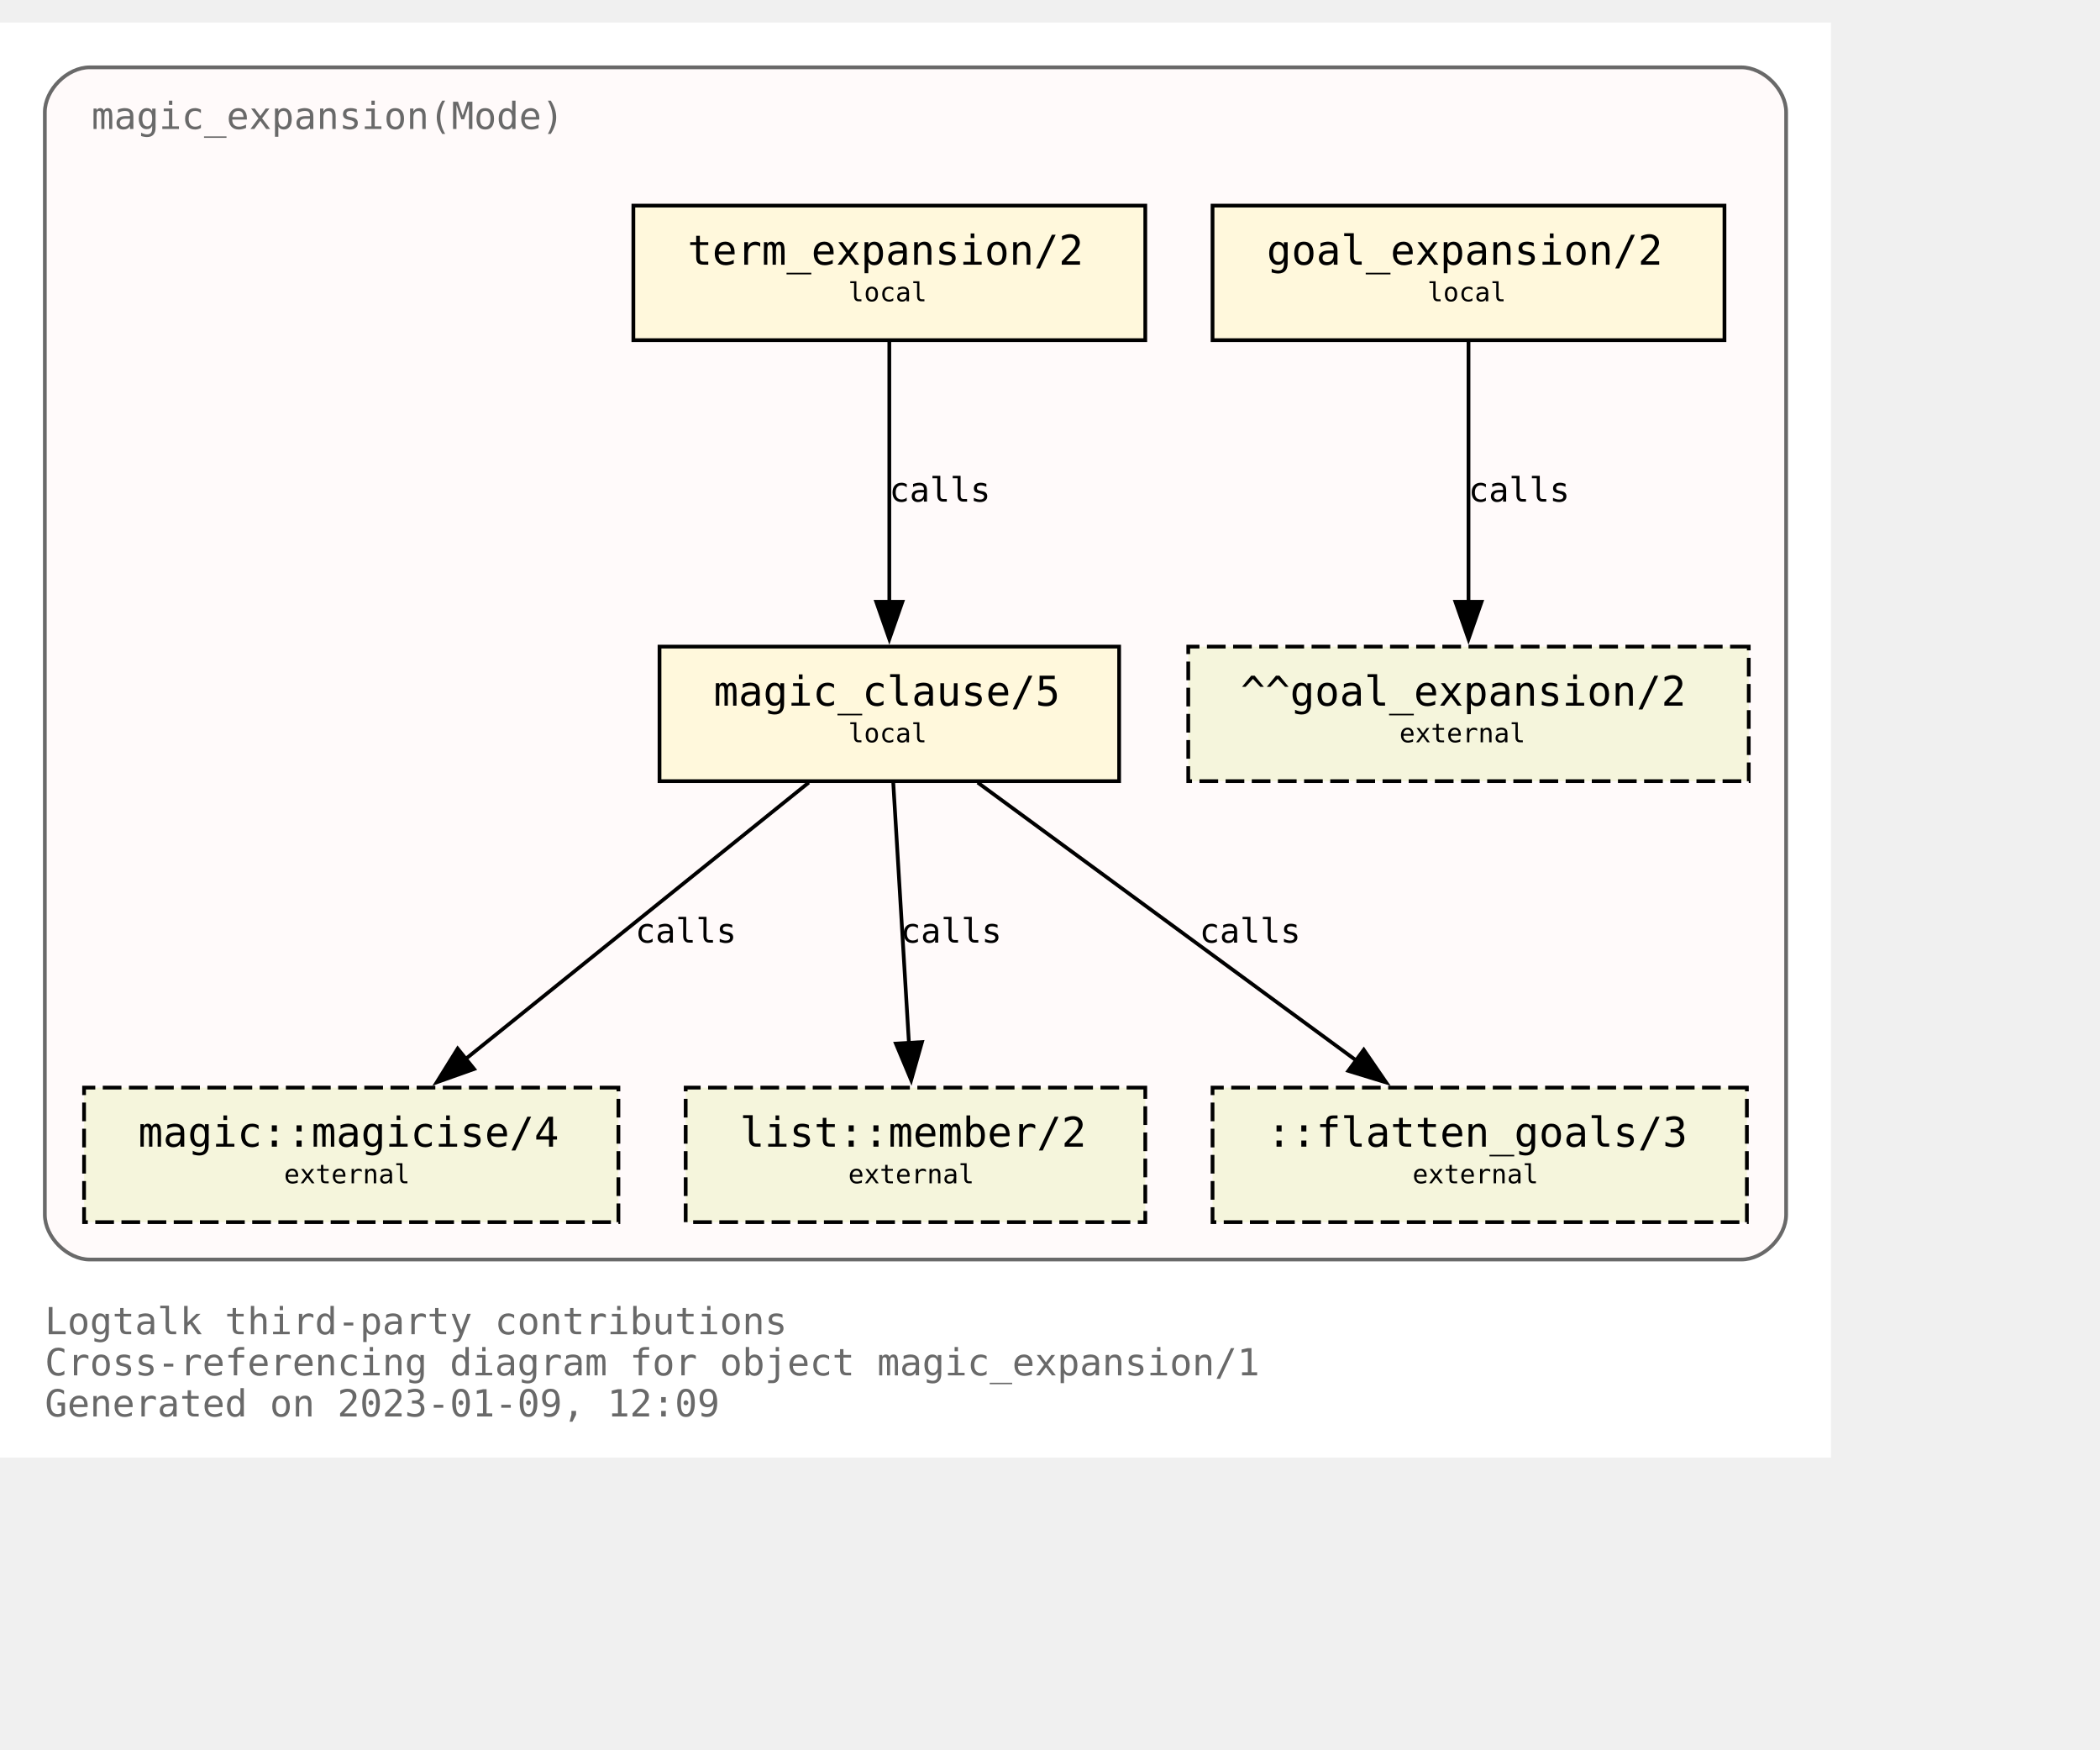
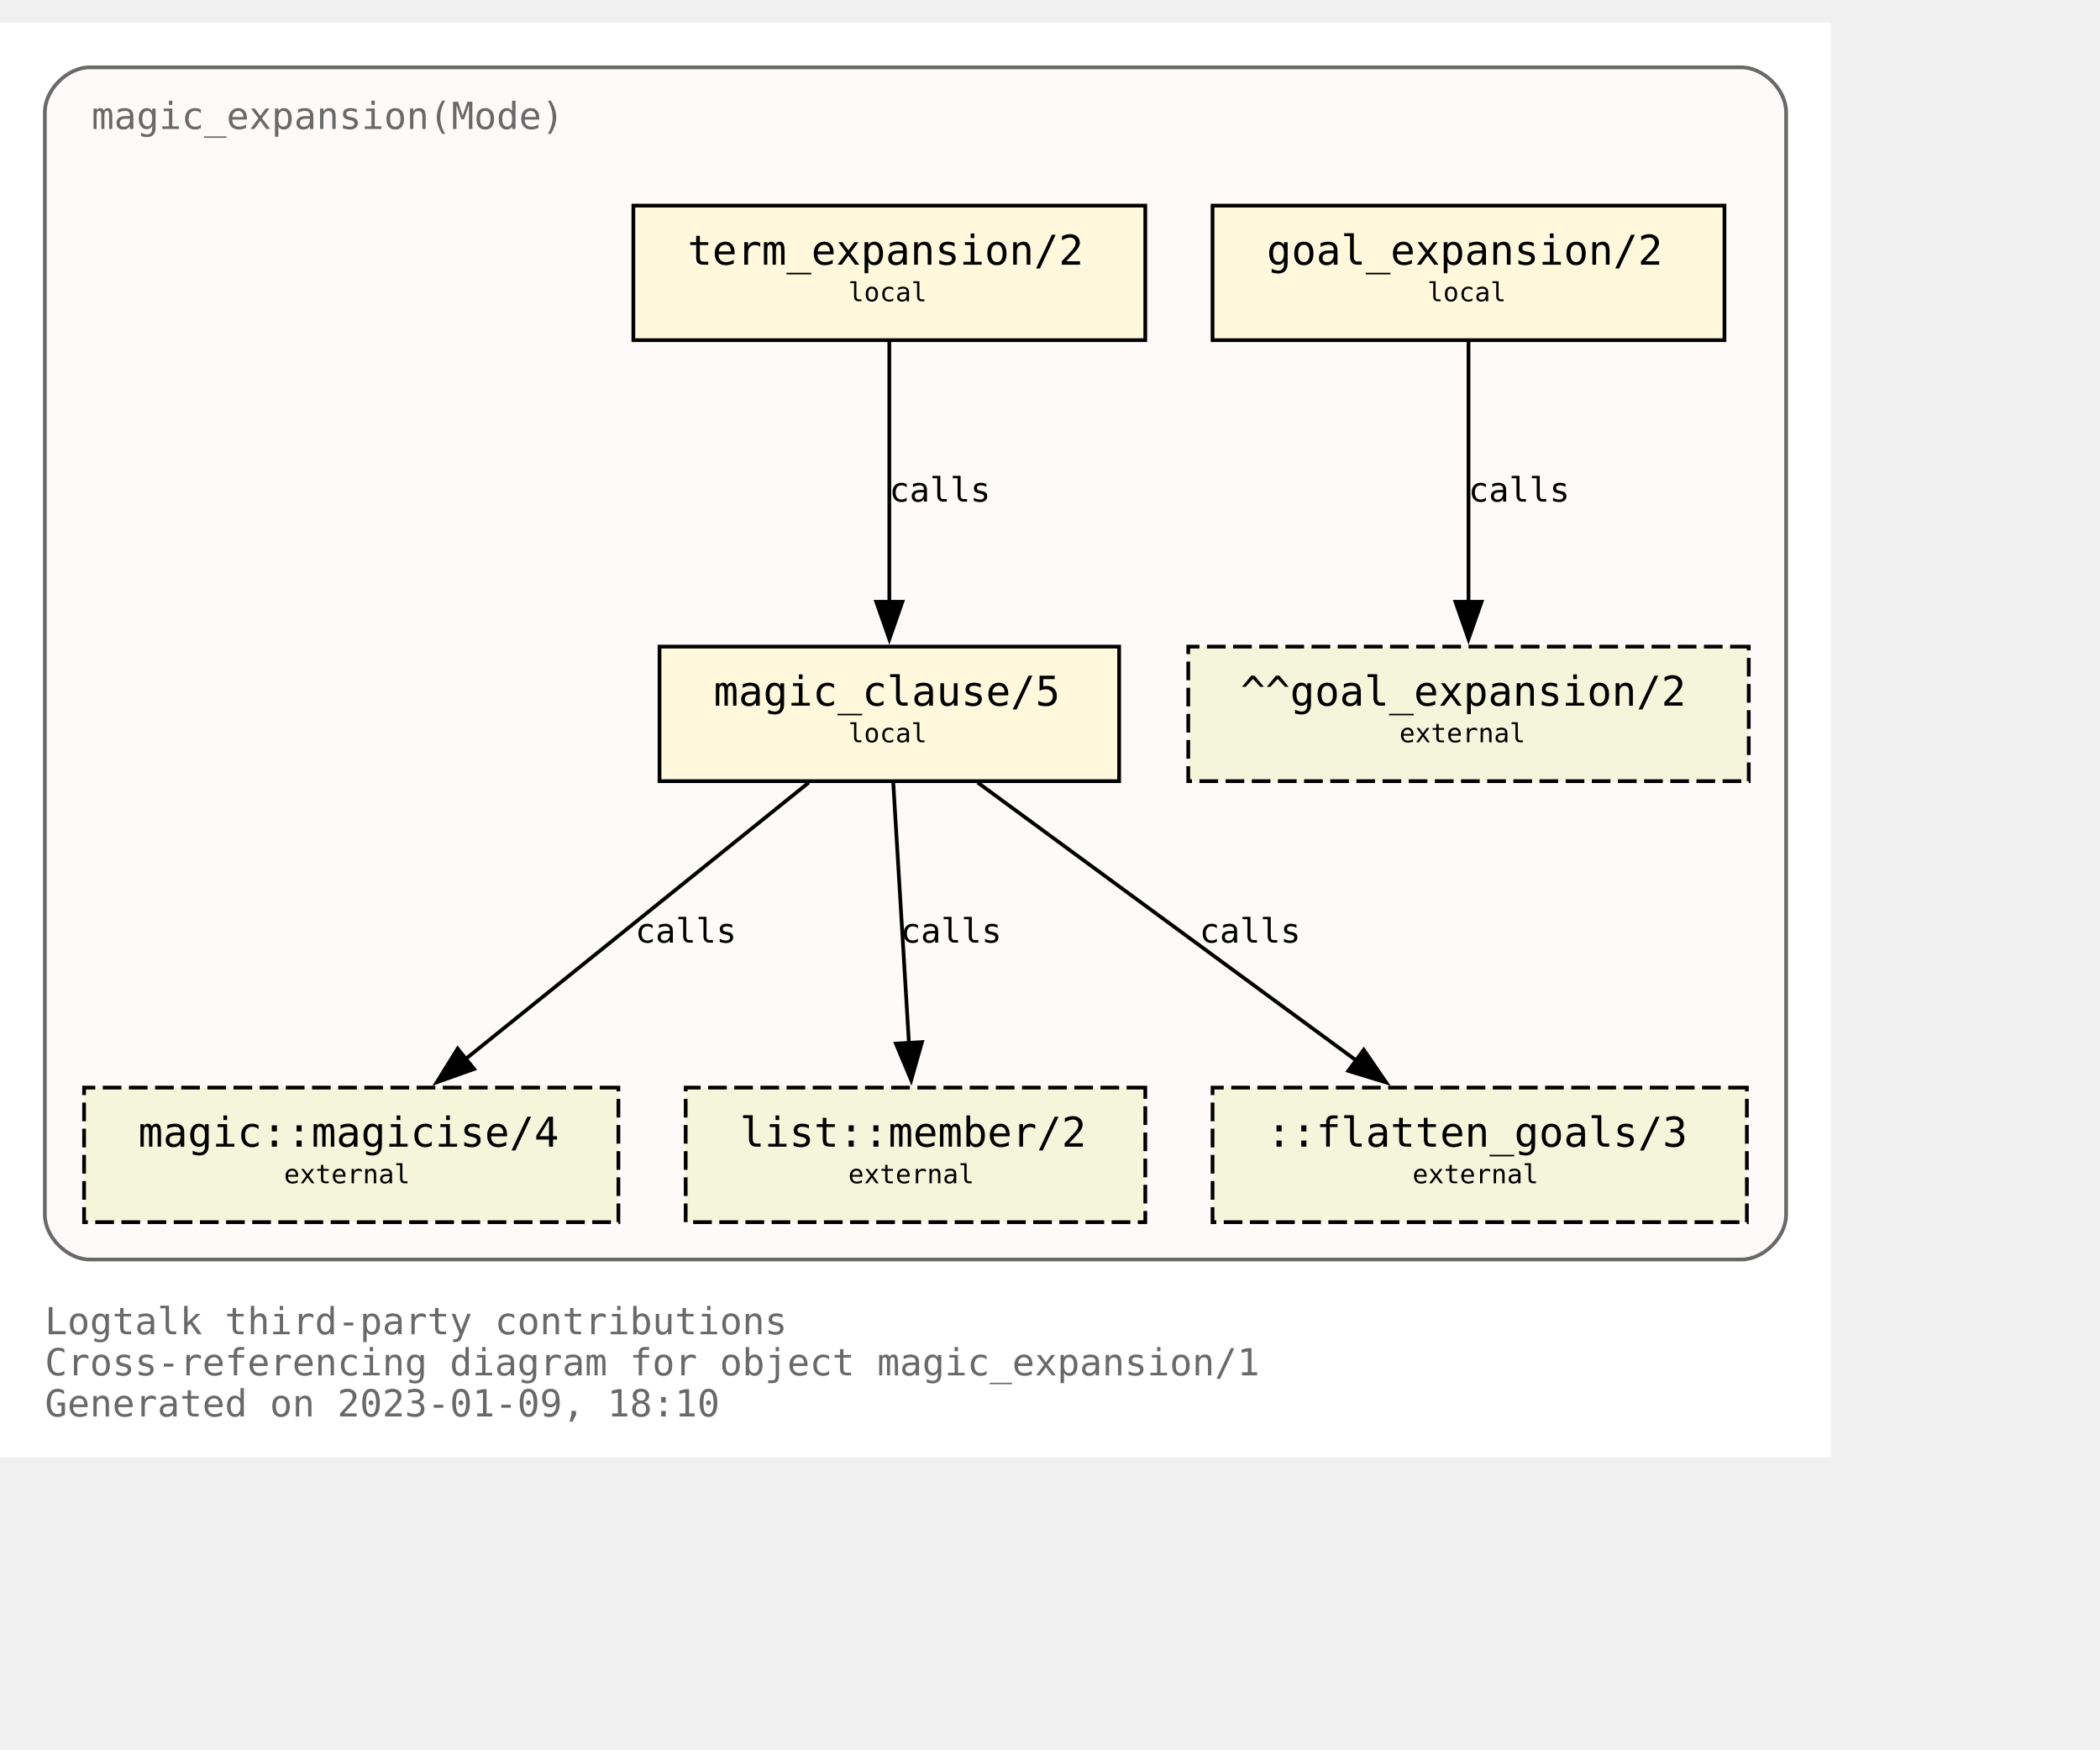
<svg xmlns="http://www.w3.org/2000/svg" xmlns:xlink="http://www.w3.org/1999/xlink" width="634pt" height="528pt" viewBox="72.00 72.00 562.00 456.00">
  <g id="graph0" class="graph" transform="scale(1 1) rotate(0) translate(76 452)">
    <polygon fill="white" stroke="none" points="-4,4 -4,-380 486,-380 486,4 -4,4" />
    <text text-anchor="start" x="8" y="-29" font-family="Monospace" font-size="10.00" fill="dimgray">Logtalk third-party contributions</text>
    <text text-anchor="start" x="8" y="-18" font-family="Monospace" font-size="10.00" fill="dimgray">Cross-referencing diagram for object magic_expansion/1</text>
-     <text text-anchor="start" x="8" y="-7" font-family="Monospace" font-size="10.00" fill="dimgray">Generated on 2023-01-09, 12:09</text>
+     <text text-anchor="start" x="8" y="-7" font-family="Monospace" font-size="10.00" fill="dimgray">Generated on 2023-01-09, 18:10</text>
    <g id="clust1" class="cluster">
      <g id="a_clust1">
        <a xlink:title="magic_expansion(Mode)">
          <path fill="snow" stroke="dimgray" d="M20,-49C20,-49 462,-49 462,-49 468,-49 474,-55 474,-61 474,-61 474,-356 474,-356 474,-362 468,-368 462,-368 462,-368 20,-368 20,-368 14,-368 8,-362 8,-356 8,-356 8,-61 8,-61 8,-55 14,-49 20,-49" />
          <g id="a_clust1_0">
-             <a xlink:href="https://github.com/LogtalkDotOrg/logtalk3/tree/dd1d837f78ddbfe2fae57df48b0235fafc62588f/contributions/verdi_neruda/magic_expansion.lgt" xlink:title="https://github.com/LogtalkDotOrg/logtalk3/tree/dd1d837f78ddbfe2fae57df48b0235fafc62588f/contributions/verdi_neruda/magic_expansion.lgt">
+             <a xlink:href="https://github.com/LogtalkDotOrg/logtalk3/tree/c9eb1c8737a470f885abdb3384f06509f8bf3424/contributions/verdi_neruda/magic_expansion.lgt" xlink:title="https://github.com/LogtalkDotOrg/logtalk3/tree/c9eb1c8737a470f885abdb3384f06509f8bf3424/contributions/verdi_neruda/magic_expansion.lgt">
              <text text-anchor="start" x="20.5" y="-351.5" font-family="Monospace" font-size="10.00" fill="dimgray">magic_expansion(Mode)</text>
            </a>
          </g>
        </a>
      </g>
    </g>
    <g id="node1" class="node">
      <g id="a_node1">
-         <a xlink:href="https://github.com/LogtalkDotOrg/logtalk3/tree/dd1d837f78ddbfe2fae57df48b0235fafc62588f/contributions/verdi_neruda/magic_expansion.lgt#L52" xlink:title="https://github.com/LogtalkDotOrg/logtalk3/tree/dd1d837f78ddbfe2fae57df48b0235fafc62588f/contributions/verdi_neruda/magic_expansion.lgt#L52">
+         <a xlink:href="https://github.com/LogtalkDotOrg/logtalk3/tree/c9eb1c8737a470f885abdb3384f06509f8bf3424/contributions/verdi_neruda/magic_expansion.lgt#L52" xlink:title="https://github.com/LogtalkDotOrg/logtalk3/tree/c9eb1c8737a470f885abdb3384f06509f8bf3424/contributions/verdi_neruda/magic_expansion.lgt#L52">
          <polygon fill="cornsilk" stroke="black" points="457.5,-331 320.5,-331 320.5,-295 457.5,-295 457.5,-331" />
          <text text-anchor="start" x="329" y="-315.8" font-family="Monospace" font-size="9.00"> </text>
          <text text-anchor="start" x="335" y="-315.2" font-family="Monospace" font-size="11.00">goal_expansion/2</text>
          <text text-anchor="start" x="444" y="-315.8" font-family="Monospace" font-size="9.00"> </text>
          <text text-anchor="start" x="329" y="-304.8" font-family="Monospace" font-size="9.00"> </text>
          <text text-anchor="start" x="378" y="-305.4" font-family="Monospace" font-size="7.00">local</text>
          <text text-anchor="start" x="444" y="-304.8" font-family="Monospace" font-size="9.00"> </text>
        </a>
      </g>
    </g>
    <g id="node7" class="node">
      <polygon fill="beige" stroke="black" stroke-dasharray="5,2" points="464,-213 314,-213 314,-177 464,-177 464,-213" />
      <text text-anchor="start" x="322" y="-197.8" font-family="Monospace" font-size="9.00"> </text>
      <text text-anchor="start" x="328" y="-197.2" font-family="Monospace" font-size="11.00">^^goal_expansion/2</text>
      <text text-anchor="start" x="450" y="-197.8" font-family="Monospace" font-size="9.00"> </text>
      <text text-anchor="start" x="322" y="-186.8" font-family="Monospace" font-size="9.00"> </text>
      <text text-anchor="start" x="370.5" y="-187.4" font-family="Monospace" font-size="7.00">external</text>
      <text text-anchor="start" x="450" y="-186.8" font-family="Monospace" font-size="9.00"> </text>
    </g>
    <g id="edge3" class="edge">
      <g id="a_edge3">
-         <a xlink:href="https://github.com/LogtalkDotOrg/logtalk3/tree/dd1d837f78ddbfe2fae57df48b0235fafc62588f/contributions/verdi_neruda/magic_expansion.lgt#L52" xlink:title="calls">
+         <a xlink:href="https://github.com/LogtalkDotOrg/logtalk3/tree/c9eb1c8737a470f885abdb3384f06509f8bf3424/contributions/verdi_neruda/magic_expansion.lgt#L52" xlink:title="calls">
          <path fill="none" stroke="black" d="M389,-294.63C389,-276.18 389,-246.7 389,-224.77" />
          <polygon fill="black" stroke="black" points="392.5,-225 389,-215 385.5,-225 392.5,-225" />
        </a>
      </g>
      <g id="a_edge3-label">
-         <a xlink:href="https://github.com/LogtalkDotOrg/logtalk3/tree/dd1d837f78ddbfe2fae57df48b0235fafc62588f/contributions/verdi_neruda/magic_expansion.lgt#L52" xlink:title="https://github.com/LogtalkDotOrg/logtalk3/tree/dd1d837f78ddbfe2fae57df48b0235fafc62588f/contributions/verdi_neruda/magic_expansion.lgt#L52">
+         <a xlink:href="https://github.com/LogtalkDotOrg/logtalk3/tree/c9eb1c8737a470f885abdb3384f06509f8bf3424/contributions/verdi_neruda/magic_expansion.lgt#L52" xlink:title="https://github.com/LogtalkDotOrg/logtalk3/tree/c9eb1c8737a470f885abdb3384f06509f8bf3424/contributions/verdi_neruda/magic_expansion.lgt#L52">
          <text text-anchor="start" x="389" y="-251.8" font-family="Monospace" font-size="9.00">calls</text>
        </a>
      </g>
    </g>
    <g id="node2" class="node">
      <g id="a_node2">
-         <a xlink:href="https://github.com/LogtalkDotOrg/logtalk3/tree/dd1d837f78ddbfe2fae57df48b0235fafc62588f/contributions/verdi_neruda/magic_expansion.lgt#L55" xlink:title="https://github.com/LogtalkDotOrg/logtalk3/tree/dd1d837f78ddbfe2fae57df48b0235fafc62588f/contributions/verdi_neruda/magic_expansion.lgt#L55">
+         <a xlink:href="https://github.com/LogtalkDotOrg/logtalk3/tree/c9eb1c8737a470f885abdb3384f06509f8bf3424/contributions/verdi_neruda/magic_expansion.lgt#L55" xlink:title="https://github.com/LogtalkDotOrg/logtalk3/tree/c9eb1c8737a470f885abdb3384f06509f8bf3424/contributions/verdi_neruda/magic_expansion.lgt#L55">
          <polygon fill="cornsilk" stroke="black" points="302.5,-331 165.5,-331 165.5,-295 302.5,-295 302.5,-331" />
          <text text-anchor="start" x="174" y="-315.8" font-family="Monospace" font-size="9.00"> </text>
          <text text-anchor="start" x="180" y="-315.2" font-family="Monospace" font-size="11.00">term_expansion/2</text>
          <text text-anchor="start" x="289" y="-315.8" font-family="Monospace" font-size="9.00"> </text>
          <text text-anchor="start" x="174" y="-304.8" font-family="Monospace" font-size="9.00"> </text>
          <text text-anchor="start" x="223" y="-305.4" font-family="Monospace" font-size="7.00">local</text>
          <text text-anchor="start" x="289" y="-304.8" font-family="Monospace" font-size="9.00"> </text>
        </a>
      </g>
    </g>
    <g id="node3" class="node">
      <g id="a_node3">
-         <a xlink:href="https://github.com/LogtalkDotOrg/logtalk3/tree/dd1d837f78ddbfe2fae57df48b0235fafc62588f/contributions/verdi_neruda/magic_expansion.lgt#L62" xlink:title="https://github.com/LogtalkDotOrg/logtalk3/tree/dd1d837f78ddbfe2fae57df48b0235fafc62588f/contributions/verdi_neruda/magic_expansion.lgt#L62">
+         <a xlink:href="https://github.com/LogtalkDotOrg/logtalk3/tree/c9eb1c8737a470f885abdb3384f06509f8bf3424/contributions/verdi_neruda/magic_expansion.lgt#L62" xlink:title="https://github.com/LogtalkDotOrg/logtalk3/tree/c9eb1c8737a470f885abdb3384f06509f8bf3424/contributions/verdi_neruda/magic_expansion.lgt#L62">
          <polygon fill="cornsilk" stroke="black" points="295.5,-213 172.5,-213 172.5,-177 295.5,-177 295.5,-213" />
          <text text-anchor="start" x="181" y="-197.8" font-family="Monospace" font-size="9.00"> </text>
          <text text-anchor="start" x="187" y="-197.2" font-family="Monospace" font-size="11.00">magic_clause/5</text>
          <text text-anchor="start" x="282" y="-197.8" font-family="Monospace" font-size="9.00"> </text>
          <text text-anchor="start" x="181" y="-186.8" font-family="Monospace" font-size="9.00"> </text>
          <text text-anchor="start" x="223" y="-187.4" font-family="Monospace" font-size="7.00">local</text>
          <text text-anchor="start" x="282" y="-186.8" font-family="Monospace" font-size="9.00"> </text>
        </a>
      </g>
    </g>
    <g id="edge1" class="edge">
      <g id="a_edge1">
-         <a xlink:href="https://github.com/LogtalkDotOrg/logtalk3/tree/dd1d837f78ddbfe2fae57df48b0235fafc62588f/contributions/verdi_neruda/magic_expansion.lgt#L55" xlink:title="calls">
+         <a xlink:href="https://github.com/LogtalkDotOrg/logtalk3/tree/c9eb1c8737a470f885abdb3384f06509f8bf3424/contributions/verdi_neruda/magic_expansion.lgt#L55" xlink:title="calls">
          <path fill="none" stroke="black" d="M234,-294.63C234,-276.18 234,-246.7 234,-224.77" />
          <polygon fill="black" stroke="black" points="237.5,-225 234,-215 230.5,-225 237.5,-225" />
        </a>
      </g>
      <g id="a_edge1-label">
-         <a xlink:href="https://github.com/LogtalkDotOrg/logtalk3/tree/dd1d837f78ddbfe2fae57df48b0235fafc62588f/contributions/verdi_neruda/magic_expansion.lgt#L55" xlink:title="https://github.com/LogtalkDotOrg/logtalk3/tree/dd1d837f78ddbfe2fae57df48b0235fafc62588f/contributions/verdi_neruda/magic_expansion.lgt#L55">
+         <a xlink:href="https://github.com/LogtalkDotOrg/logtalk3/tree/c9eb1c8737a470f885abdb3384f06509f8bf3424/contributions/verdi_neruda/magic_expansion.lgt#L55" xlink:title="https://github.com/LogtalkDotOrg/logtalk3/tree/c9eb1c8737a470f885abdb3384f06509f8bf3424/contributions/verdi_neruda/magic_expansion.lgt#L55">
          <text text-anchor="start" x="234" y="-251.8" font-family="Monospace" font-size="9.00">calls</text>
        </a>
      </g>
    </g>
    <g id="node4" class="node">
      <g id="a_node4">
        <a xlink:href="https://logtalk.org/library/magic_0.html#magicise/4" xlink:title="https://logtalk.org/library/magic_0.html#magicise/4">
          <polygon fill="beige" stroke="black" stroke-dasharray="5,2" points="161.5,-95 18.5,-95 18.5,-59 161.5,-59 161.5,-95" />
          <text text-anchor="start" x="27" y="-79.8" font-family="Monospace" font-size="9.00"> </text>
          <text text-anchor="start" x="33" y="-79.2" font-family="Monospace" font-size="11.00">magic::magicise/4</text>
          <text text-anchor="start" x="148" y="-79.8" font-family="Monospace" font-size="9.00"> </text>
          <text text-anchor="start" x="27" y="-68.8" font-family="Monospace" font-size="9.00"> </text>
          <text text-anchor="start" x="72" y="-69.4" font-family="Monospace" font-size="7.00">external</text>
          <text text-anchor="start" x="148" y="-68.8" font-family="Monospace" font-size="9.00"> </text>
        </a>
      </g>
    </g>
    <g id="edge4" class="edge">
      <g id="a_edge4">
-         <a xlink:href="https://github.com/LogtalkDotOrg/logtalk3/tree/dd1d837f78ddbfe2fae57df48b0235fafc62588f/contributions/verdi_neruda/magic_expansion.lgt#L62" xlink:title="calls">
+         <a xlink:href="https://github.com/LogtalkDotOrg/logtalk3/tree/c9eb1c8737a470f885abdb3384f06509f8bf3424/contributions/verdi_neruda/magic_expansion.lgt#L62" xlink:title="calls">
          <path fill="none" stroke="black" d="M212.44,-176.63C188.05,-156.99 148.14,-124.84 120.55,-102.61" />
          <polygon fill="black" stroke="black" points="122.87,-99.98 112.88,-96.43 118.48,-105.43 122.87,-99.98" />
        </a>
      </g>
      <g id="a_edge4-label">
-         <a xlink:href="https://github.com/LogtalkDotOrg/logtalk3/tree/dd1d837f78ddbfe2fae57df48b0235fafc62588f/contributions/verdi_neruda/magic_expansion.lgt#L62" xlink:title="https://github.com/LogtalkDotOrg/logtalk3/tree/dd1d837f78ddbfe2fae57df48b0235fafc62588f/contributions/verdi_neruda/magic_expansion.lgt#L62">
+         <a xlink:href="https://github.com/LogtalkDotOrg/logtalk3/tree/c9eb1c8737a470f885abdb3384f06509f8bf3424/contributions/verdi_neruda/magic_expansion.lgt#L62" xlink:title="https://github.com/LogtalkDotOrg/logtalk3/tree/c9eb1c8737a470f885abdb3384f06509f8bf3424/contributions/verdi_neruda/magic_expansion.lgt#L62">
          <text text-anchor="start" x="166" y="-133.8" font-family="Monospace" font-size="9.00">calls</text>
        </a>
      </g>
    </g>
    <g id="node5" class="node">
      <g id="a_node5">
        <a xlink:href="https://logtalk.org/library/listp_0.html#member/2" xlink:title="https://logtalk.org/library/listp_0.html#member/2">
          <polygon fill="beige" stroke="black" stroke-dasharray="5,2" points="302.5,-95 179.5,-95 179.5,-59 302.5,-59 302.5,-95" />
          <text text-anchor="start" x="188" y="-79.8" font-family="Monospace" font-size="9.00"> </text>
          <text text-anchor="start" x="194" y="-79.2" font-family="Monospace" font-size="11.00">list::member/2</text>
          <text text-anchor="start" x="289" y="-79.8" font-family="Monospace" font-size="9.00"> </text>
          <text text-anchor="start" x="188" y="-68.8" font-family="Monospace" font-size="9.00"> </text>
          <text text-anchor="start" x="223" y="-69.4" font-family="Monospace" font-size="7.00">external</text>
          <text text-anchor="start" x="289" y="-68.8" font-family="Monospace" font-size="9.00"> </text>
        </a>
      </g>
    </g>
    <g id="edge5" class="edge">
      <g id="a_edge5">
-         <a xlink:href="https://github.com/LogtalkDotOrg/logtalk3/tree/dd1d837f78ddbfe2fae57df48b0235fafc62588f/contributions/verdi_neruda/magic_expansion.lgt#L62" xlink:title="calls">
+         <a xlink:href="https://github.com/LogtalkDotOrg/logtalk3/tree/c9eb1c8737a470f885abdb3384f06509f8bf3424/contributions/verdi_neruda/magic_expansion.lgt#L62" xlink:title="calls">
          <path fill="none" stroke="black" d="M235.05,-176.63C236.16,-158.18 237.94,-128.7 239.26,-106.77" />
          <polygon fill="black" stroke="black" points="242.74,-107.19 239.85,-97 235.76,-106.77 242.74,-107.19" />
        </a>
      </g>
      <g id="a_edge5-label">
-         <a xlink:href="https://github.com/LogtalkDotOrg/logtalk3/tree/dd1d837f78ddbfe2fae57df48b0235fafc62588f/contributions/verdi_neruda/magic_expansion.lgt#L62" xlink:title="https://github.com/LogtalkDotOrg/logtalk3/tree/dd1d837f78ddbfe2fae57df48b0235fafc62588f/contributions/verdi_neruda/magic_expansion.lgt#L62">
+         <a xlink:href="https://github.com/LogtalkDotOrg/logtalk3/tree/c9eb1c8737a470f885abdb3384f06509f8bf3424/contributions/verdi_neruda/magic_expansion.lgt#L62" xlink:title="https://github.com/LogtalkDotOrg/logtalk3/tree/c9eb1c8737a470f885abdb3384f06509f8bf3424/contributions/verdi_neruda/magic_expansion.lgt#L62">
          <text text-anchor="start" x="237" y="-133.8" font-family="Monospace" font-size="9.00">calls</text>
        </a>
      </g>
    </g>
    <g id="node6" class="node">
      <polygon fill="beige" stroke="black" stroke-dasharray="5,2" points="463.5,-95 320.5,-95 320.5,-59 463.5,-59 463.5,-95" />
      <text text-anchor="start" x="329" y="-79.8" font-family="Monospace" font-size="9.00"> </text>
      <text text-anchor="start" x="335" y="-79.2" font-family="Monospace" font-size="11.00">::flatten_goals/3</text>
      <text text-anchor="start" x="450" y="-79.8" font-family="Monospace" font-size="9.00"> </text>
      <text text-anchor="start" x="329" y="-68.8" font-family="Monospace" font-size="9.00"> </text>
      <text text-anchor="start" x="374" y="-69.4" font-family="Monospace" font-size="7.00">external</text>
      <text text-anchor="start" x="450" y="-68.8" font-family="Monospace" font-size="9.00"> </text>
    </g>
    <g id="edge2" class="edge">
      <g id="a_edge2">
-         <a xlink:href="https://github.com/LogtalkDotOrg/logtalk3/tree/dd1d837f78ddbfe2fae57df48b0235fafc62588f/contributions/verdi_neruda/magic_expansion.lgt#L62" xlink:title="calls">
+         <a xlink:href="https://github.com/LogtalkDotOrg/logtalk3/tree/c9eb1c8737a470f885abdb3384f06509f8bf3424/contributions/verdi_neruda/magic_expansion.lgt#L62" xlink:title="calls">
          <path fill="none" stroke="black" d="M257.65,-176.63C284.65,-156.82 328.97,-124.28 359.27,-102.03" />
          <polygon fill="black" stroke="black" points="360.97,-105.12 366.96,-96.38 356.83,-99.48 360.97,-105.12" />
        </a>
      </g>
      <g id="a_edge2-label">
-         <a xlink:href="https://github.com/LogtalkDotOrg/logtalk3/tree/dd1d837f78ddbfe2fae57df48b0235fafc62588f/contributions/verdi_neruda/magic_expansion.lgt#L62" xlink:title="https://github.com/LogtalkDotOrg/logtalk3/tree/dd1d837f78ddbfe2fae57df48b0235fafc62588f/contributions/verdi_neruda/magic_expansion.lgt#L62">
+         <a xlink:href="https://github.com/LogtalkDotOrg/logtalk3/tree/c9eb1c8737a470f885abdb3384f06509f8bf3424/contributions/verdi_neruda/magic_expansion.lgt#L62" xlink:title="https://github.com/LogtalkDotOrg/logtalk3/tree/c9eb1c8737a470f885abdb3384f06509f8bf3424/contributions/verdi_neruda/magic_expansion.lgt#L62">
          <text text-anchor="start" x="317" y="-133.8" font-family="Monospace" font-size="9.00">calls</text>
        </a>
      </g>
    </g>
  </g>
</svg>
